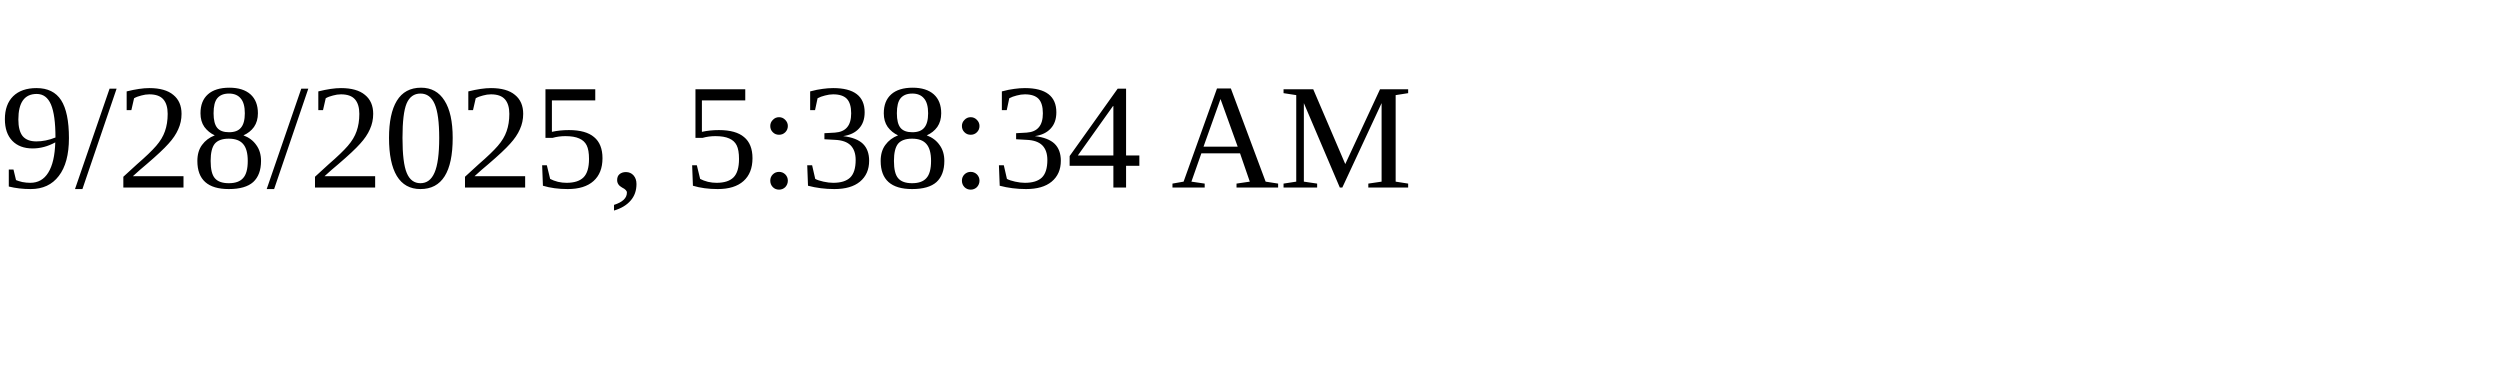
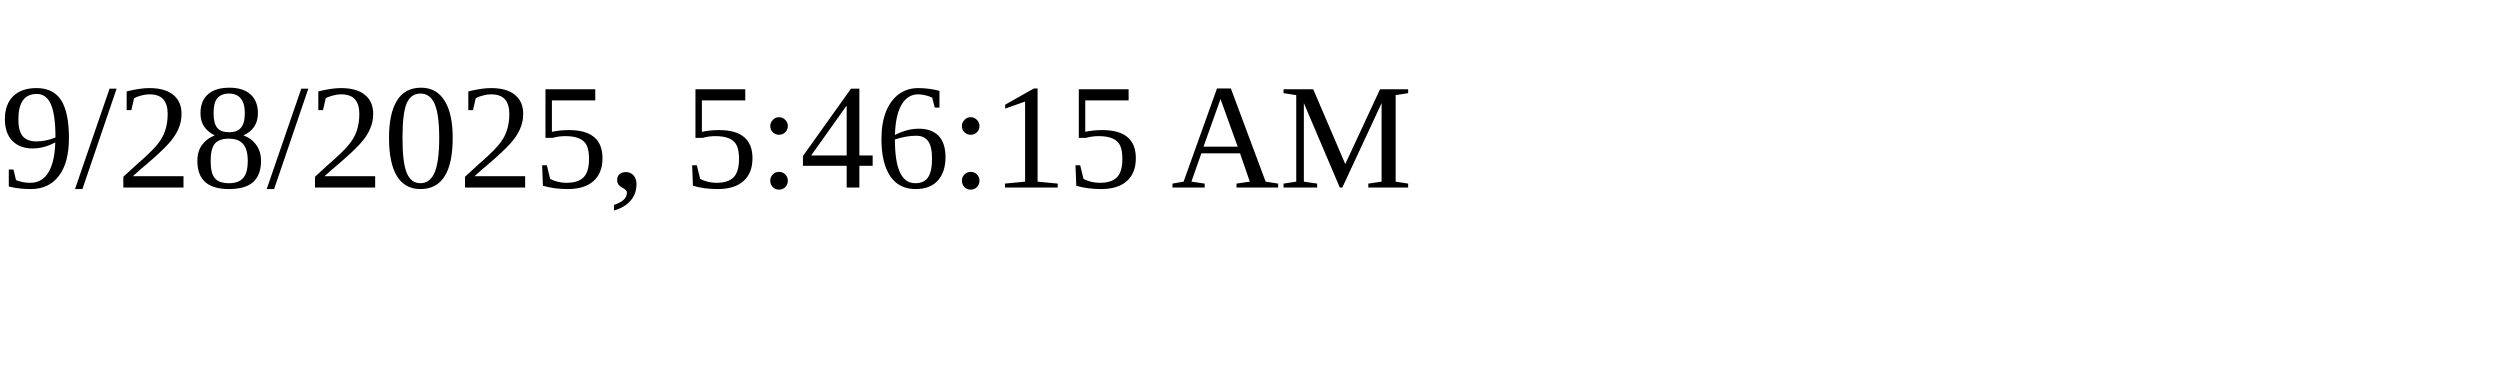
<svg xmlns="http://www.w3.org/2000/svg" height="30" width="200">
-   <text x="0" y="15">9/28/2025, 5:38:34 AM</text>
+   <text x="0" y="15">9/28/2025, 5:46:15 AM</text>
</svg>
